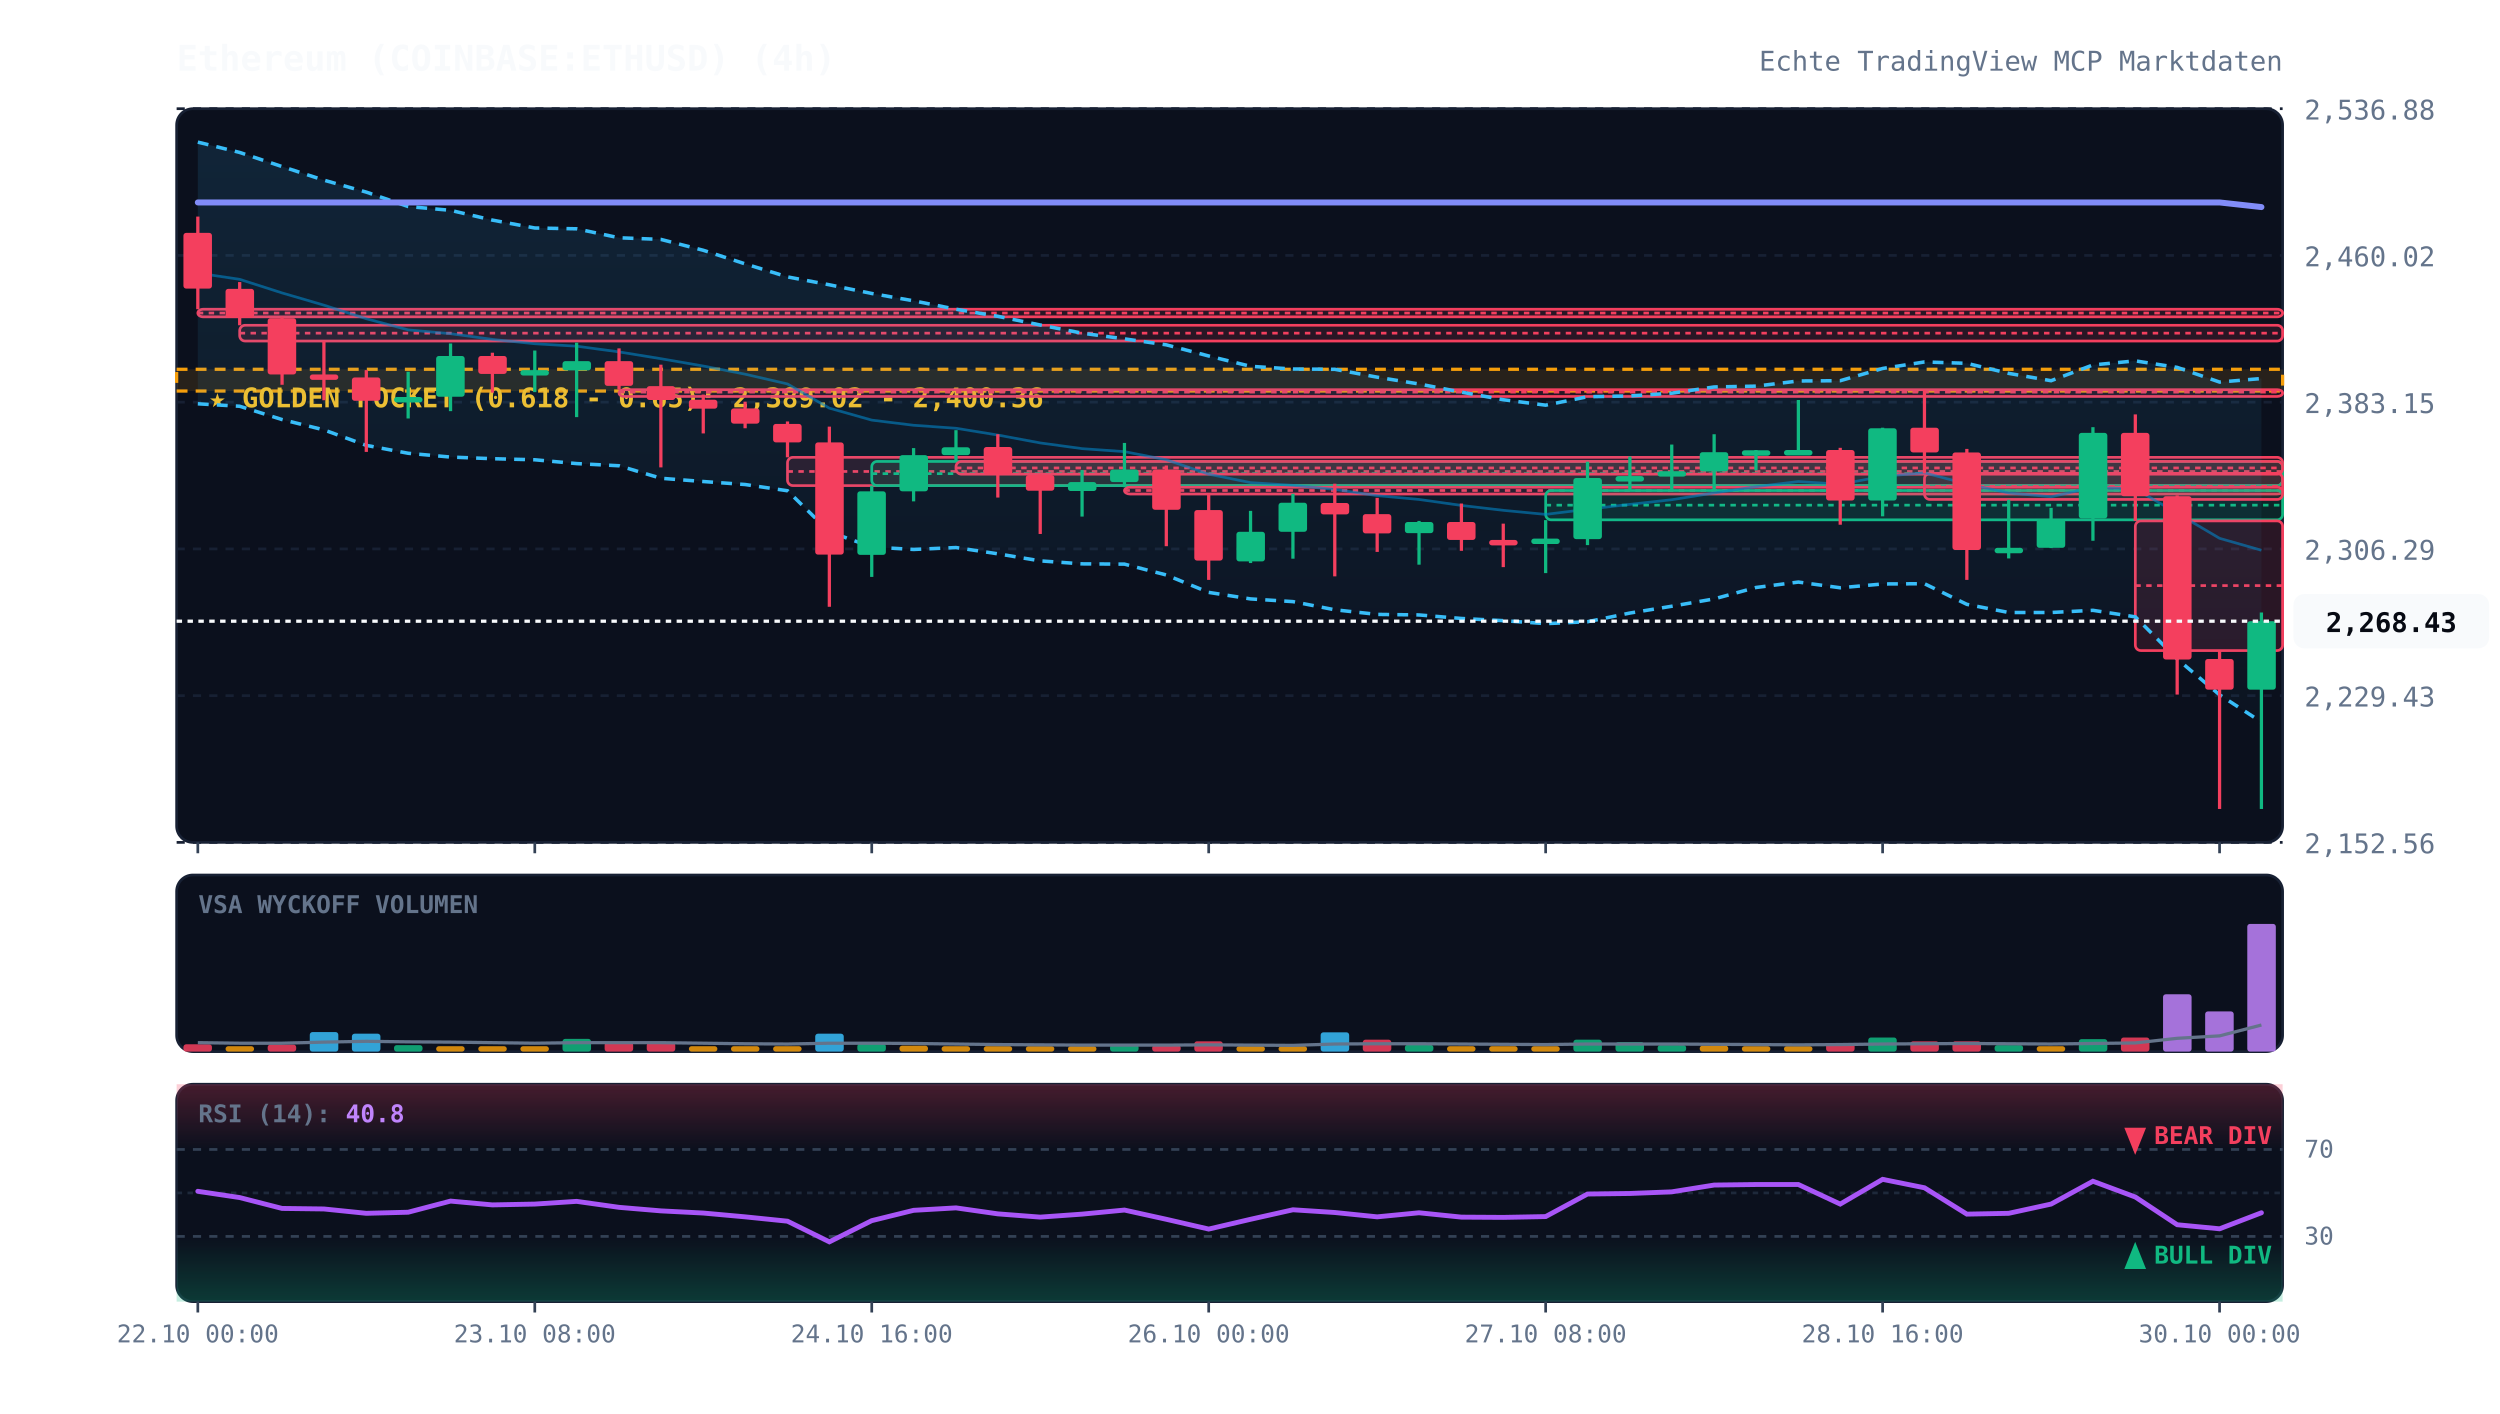
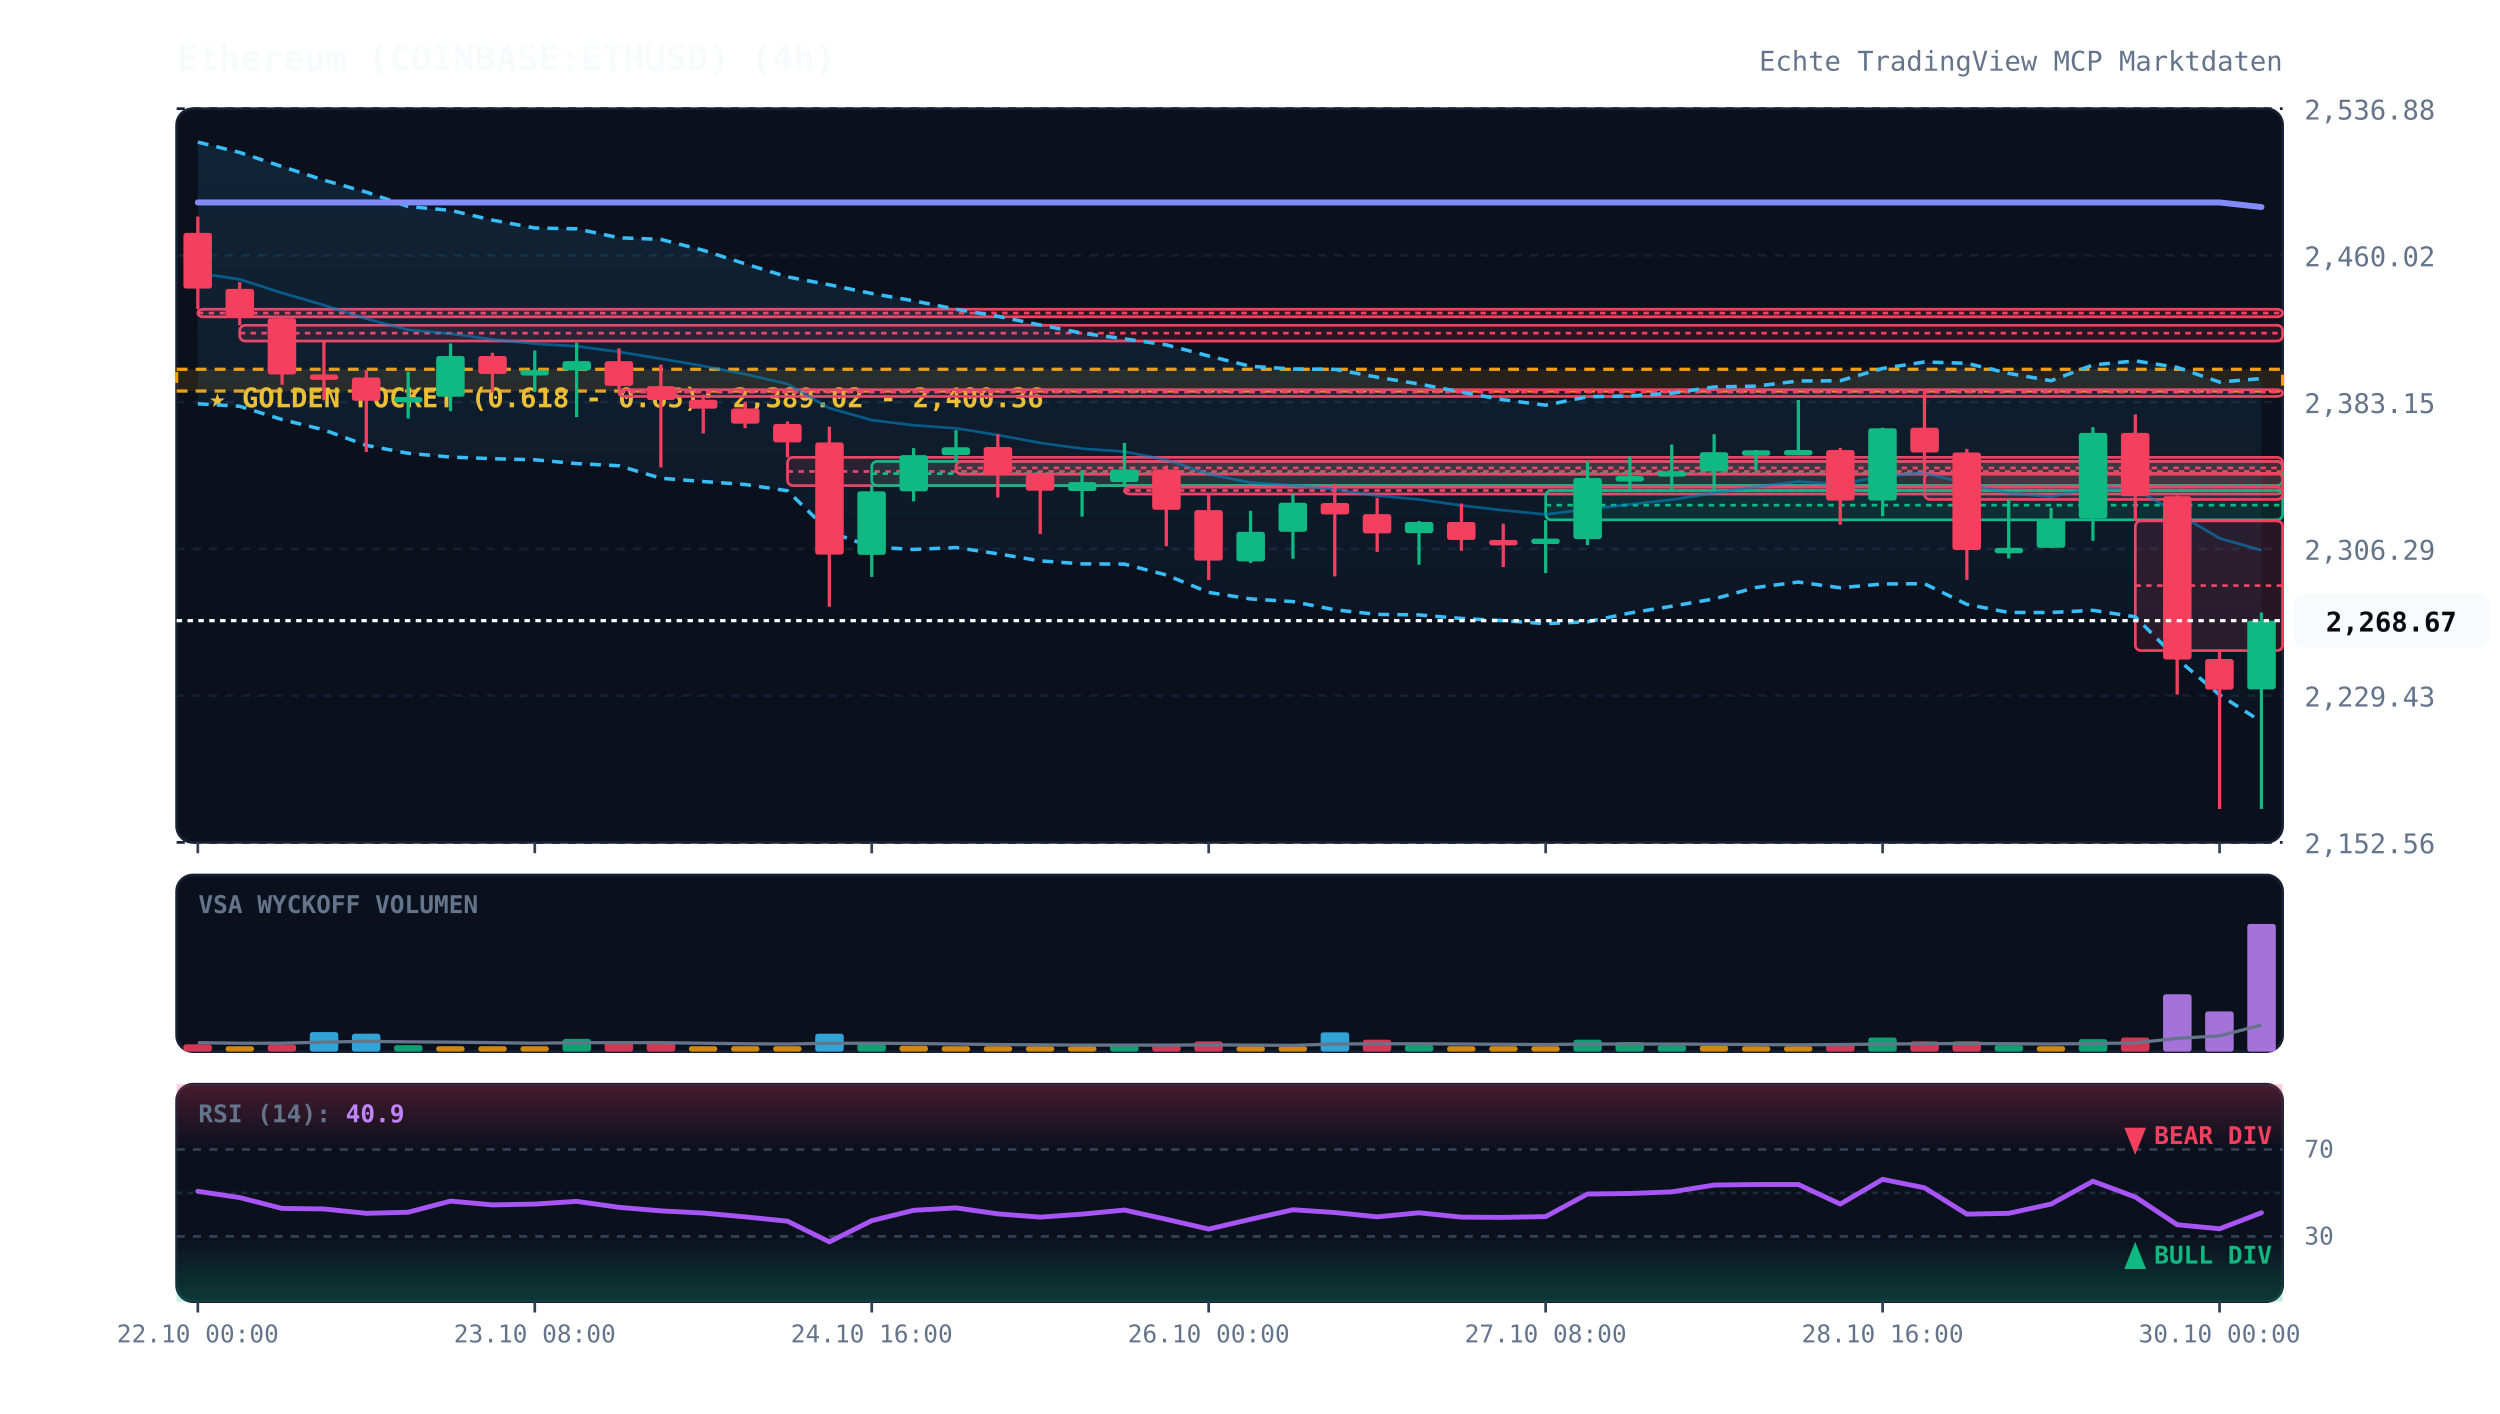
<svg xmlns="http://www.w3.org/2000/svg" viewBox="0 0 920 520" width="100%" height="100%" style="background:#070a13; font-family:'JetBrains Mono', monospace;">
  <defs>
    <linearGradient id="cloud-grad" x1="0%" y1="0%" x2="0%" y2="100%">
      <stop offset="0%" stop-color="#38bdf8" stop-opacity="0.12" />
      <stop offset="100%" stop-color="#38bdf8" stop-opacity="0.02" />
    </linearGradient>
    <linearGradient id="rsi-overbought" x1="0%" y1="0%" x2="0%" y2="100%">
      <stop offset="0%" stop-color="#f43f5e" stop-opacity="0.25" />
      <stop offset="100%" stop-color="#f43f5e" stop-opacity="0.0" />
    </linearGradient>
    <linearGradient id="rsi-oversold" x1="0%" y1="0%" x2="0%" y2="100%">
      <stop offset="0%" stop-color="#10b981" stop-opacity="0.0" />
      <stop offset="100%" stop-color="#10b981" stop-opacity="0.25" />
    </linearGradient>
  </defs>
  <rect x="65" y="40" width="775" height="270" fill="#0b101d" rx="6" stroke="#172033" stroke-width="1" />
  <rect x="65" y="322" width="775" height="65" fill="#0b101d" rx="6" stroke="#172033" stroke-width="1" />
  <rect x="65" y="399" width="775" height="80" fill="#0b101d" rx="6" stroke="#172033" stroke-width="1" />
  <line x1="65" y1="310.0" x2="840" y2="310.0" stroke="#172033" stroke-dasharray="3,3" stroke-width="1" />
  <text x="848" y="314.0" fill="#64748b" font-size="10" text-anchor="start">2,152.56</text>
  <line x1="65" y1="256.0" x2="840" y2="256.0" stroke="#172033" stroke-dasharray="3,3" stroke-width="1" />
  <text x="848" y="260.0" fill="#64748b" font-size="10" text-anchor="start">2,229.43</text>
  <line x1="65" y1="202.0" x2="840" y2="202.0" stroke="#172033" stroke-dasharray="3,3" stroke-width="1" />
  <text x="848" y="206.0" fill="#64748b" font-size="10" text-anchor="start">2,306.29</text>
  <line x1="65" y1="148.0" x2="840" y2="148.0" stroke="#172033" stroke-dasharray="3,3" stroke-width="1" />
  <text x="848" y="152.0" fill="#64748b" font-size="10" text-anchor="start">2,383.15</text>
  <line x1="65" y1="94.0" x2="840" y2="94.0" stroke="#172033" stroke-dasharray="3,3" stroke-width="1" />
  <text x="848" y="98.0" fill="#64748b" font-size="10" text-anchor="start">2,460.02</text>
  <line x1="65" y1="40.0" x2="840" y2="40.0" stroke="#172033" stroke-dasharray="3,3" stroke-width="1" />
  <text x="848" y="44.0" fill="#64748b" font-size="10" text-anchor="start">2,536.88</text>
  <rect x="65" y="135.9" width="775" height="8.0" fill="rgba(245, 158, 11, 0.12)" stroke="#f59e0b" stroke-dasharray="4,3" stroke-width="1.2" />
  <text x="77" y="149.9" fill="#fbbf24" font-size="10" font-weight="bold">★ GOLDEN POCKET (0.618 - 0.65): 2,389.02 - 2,400.36</text>
  <rect x="72.8" y="113.8" width="767.2" height="2.8" fill="rgba(244, 63, 94, 0.13)" stroke="#f43f5e" stroke-width="1" rx="2" />
  <line x1="72.8" y1="115.2" x2="840" y2="115.2" stroke="#f43f5e" stroke-dasharray="2,2" stroke-width="1" />
  <rect x="88.2" y="119.7" width="751.8" height="5.8" fill="rgba(244, 63, 94, 0.13)" stroke="#f43f5e" stroke-width="1" rx="2" />
  <line x1="88.2" y1="122.6" x2="840" y2="122.6" stroke="#f43f5e" stroke-dasharray="2,2" stroke-width="1" />
  <rect x="227.8" y="143.4" width="612.2" height="2.5" fill="rgba(244, 63, 94, 0.13)" stroke="#f43f5e" stroke-width="1" rx="2" />
  <line x1="227.8" y1="144.3" x2="840" y2="144.3" stroke="#f43f5e" stroke-dasharray="2,2" stroke-width="1" />
  <rect x="289.8" y="168.3" width="550.2" height="10.4" fill="rgba(244, 63, 94, 0.13)" stroke="#f43f5e" stroke-width="1" rx="2" />
  <line x1="289.8" y1="173.5" x2="840" y2="173.5" stroke="#f43f5e" stroke-dasharray="2,2" stroke-width="1" />
  <rect x="320.8" y="169.8" width="519.2" height="8.9" fill="rgba(16, 185, 129, 0.13)" stroke="#10b981" stroke-width="1" rx="2" />
  <line x1="320.8" y1="174.3" x2="840" y2="174.3" stroke="#10b981" stroke-dasharray="2,2" stroke-width="1" />
  <rect x="351.8" y="169.8" width="488.2" height="4.7" fill="rgba(244, 63, 94, 0.13)" stroke="#f43f5e" stroke-width="1" rx="2" />
  <line x1="351.8" y1="172.2" x2="840" y2="172.2" stroke="#f43f5e" stroke-dasharray="2,2" stroke-width="1" />
  <rect x="413.8" y="179.3" width="426.2" height="2.5" fill="rgba(244, 63, 94, 0.13)" stroke="#f43f5e" stroke-width="1" rx="2" />
  <line x1="413.8" y1="180.5" x2="840" y2="180.5" stroke="#f43f5e" stroke-dasharray="2,2" stroke-width="1" />
  <rect x="568.8" y="180.5" width="271.2" height="10.8" fill="rgba(16, 185, 129, 0.13)" stroke="#10b981" stroke-width="1" rx="2" />
  <line x1="568.8" y1="185.9" x2="840" y2="185.9" stroke="#10b981" stroke-dasharray="2,2" stroke-width="1" />
  <rect x="708.2" y="174.2" width="131.8" height="9.6" fill="rgba(244, 63, 94, 0.13)" stroke="#f43f5e" stroke-width="1" rx="2" />
  <line x1="708.2" y1="179.0" x2="840" y2="179.0" stroke="#f43f5e" stroke-dasharray="2,2" stroke-width="1" />
  <rect x="785.8" y="191.7" width="54.2" height="47.7" fill="rgba(244, 63, 94, 0.13)" stroke="#f43f5e" stroke-width="1" rx="2" />
  <line x1="785.8" y1="215.5" x2="840" y2="215.5" stroke="#f43f5e" stroke-dasharray="2,2" stroke-width="1" />
-   <polygon points="72.8,52.3 88.2,56.1 103.8,61.3 119.2,66.3 134.8,70.7 150.2,76.0 165.8,77.4 181.2,81.0 196.8,83.9 212.2,84.2 227.8,87.5 243.2,88.1 258.8,92.1 274.2,97.1 289.8,101.9 305.2,104.8 320.8,108.0 336.2,110.7 351.8,113.8 367.2,116.4 382.8,119.6 398.2,122.6 413.8,124.7 429.2,126.9 444.8,131.0 460.2,134.8 475.8,135.8 491.2,135.9 506.8,138.8 522.2,141.3 537.8,144.3 553.2,147.1 568.8,149.1 584.2,146.0 599.8,145.7 615.2,144.7 630.8,142.4 646.2,142.1 661.8,140.2 677.2,140.1 692.8,135.6 708.2,133.2 723.8,133.7 739.2,137.4 754.8,140.1 770.2,134.3 785.8,132.8 801.2,135.2 816.8,140.6 832.2,139.3 832.2,265.7 816.8,255.7 801.2,242.5 785.8,227.0 770.2,224.6 754.8,225.4 739.2,225.4 723.8,222.4 708.2,214.8 692.8,214.9 677.2,216.3 661.8,214.2 646.2,216.2 630.8,220.4 615.2,223.1 599.8,225.6 584.2,228.8 568.8,229.5 553.2,228.4 537.8,227.6 522.2,226.3 506.8,226.1 491.2,224.4 475.8,221.4 460.2,220.4 444.8,218.0 429.2,211.6 413.8,207.6 398.2,207.5 382.8,206.4 367.2,203.8 351.8,201.5 336.2,202.2 320.8,201.3 305.2,195.7 289.8,180.6 274.2,178.3 258.8,177.2 243.2,176.0 227.8,171.4 212.2,170.6 196.8,169.2 181.2,168.8 165.8,168.2 150.2,166.8 134.8,163.9 119.2,158.2 103.8,154.4 88.2,149.5 72.8,148.6" fill="url(#cloud-grad)" />
+   <polygon points="72.8,52.3 88.2,56.1 103.8,61.3 119.2,66.3 134.8,70.7 150.2,76.0 165.8,77.4 181.2,81.0 196.8,83.9 212.2,84.2 227.8,87.5 243.2,88.1 258.8,92.1 274.2,97.1 289.8,101.9 305.2,104.8 320.8,108.0 336.2,110.7 351.8,113.8 367.2,116.4 382.8,119.6 398.2,122.6 413.8,124.7 429.2,126.9 444.8,131.0 460.2,134.8 475.8,135.8 491.2,135.9 506.8,138.8 522.2,141.3 537.8,144.3 553.2,147.1 568.8,149.1 584.2,146.0 599.8,145.7 615.2,144.7 630.8,142.4 646.2,142.1 661.8,140.2 677.2,140.1 692.8,135.6 708.2,133.2 723.8,133.7 739.2,137.4 754.8,140.1 770.2,134.3 785.8,132.8 801.2,135.2 816.8,140.6 832.2,139.3 832.2,265.6 816.8,255.7 801.2,242.5 785.8,227.0 770.2,224.6 754.8,225.4 739.2,225.4 723.8,222.4 708.2,214.8 692.8,214.9 677.2,216.3 661.8,214.2 646.2,216.2 630.8,220.4 615.2,223.1 599.8,225.6 584.2,228.8 568.8,229.5 553.2,228.4 537.8,227.6 522.2,226.3 506.8,226.1 491.2,224.4 475.8,221.4 460.2,220.4 444.8,218.0 429.2,211.6 413.8,207.6 398.2,207.5 382.8,206.4 367.2,203.8 351.8,201.5 336.2,202.2 320.8,201.3 305.2,195.7 289.8,180.6 274.2,178.3 258.8,177.2 243.2,176.0 227.8,171.4 212.2,170.6 196.8,169.2 181.2,168.8 165.8,168.2 150.2,166.8 134.8,163.9 119.2,158.2 103.8,154.4 88.2,149.5 72.8,148.6" fill="url(#cloud-grad)" />
  <polyline points="72.8,52.3 88.2,56.1 103.8,61.3 119.2,66.3 134.8,70.7 150.2,76.0 165.8,77.4 181.2,81.0 196.8,83.9 212.2,84.2 227.8,87.5 243.2,88.1 258.8,92.1 274.2,97.1 289.8,101.9 305.2,104.8 320.8,108.0 336.2,110.7 351.8,113.8 367.2,116.4 382.8,119.6 398.2,122.6 413.8,124.7 429.2,126.9 444.8,131.0 460.2,134.8 475.8,135.8 491.2,135.9 506.8,138.8 522.2,141.3 537.8,144.3 553.2,147.1 568.8,149.1 584.2,146.0 599.8,145.7 615.2,144.7 630.8,142.4 646.2,142.1 661.8,140.2 677.2,140.1 692.8,135.6 708.2,133.2 723.8,133.7 739.2,137.4 754.8,140.1 770.2,134.3 785.8,132.8 801.2,135.2 816.8,140.6 832.2,139.3" fill="none" stroke="#38bdf8" stroke-width="1.3" stroke-dasharray="4,3" />
-   <polyline points="72.8,148.6 88.2,149.5 103.8,154.4 119.2,158.2 134.8,163.9 150.2,166.8 165.8,168.2 181.2,168.8 196.8,169.2 212.2,170.6 227.8,171.4 243.2,176.0 258.8,177.2 274.2,178.3 289.8,180.6 305.2,195.7 320.8,201.3 336.2,202.2 351.8,201.5 367.2,203.8 382.8,206.4 398.2,207.5 413.8,207.6 429.2,211.6 444.8,218.0 460.2,220.4 475.8,221.4 491.2,224.4 506.8,226.1 522.2,226.3 537.8,227.6 553.2,228.4 568.8,229.5 584.2,228.8 599.8,225.6 615.2,223.1 630.8,220.4 646.2,216.2 661.8,214.2 677.2,216.3 692.8,214.9 708.2,214.8 723.8,222.4 739.2,225.4 754.8,225.4 770.2,224.6 785.8,227.0 801.2,242.5 816.8,255.7 832.2,265.7" fill="none" stroke="#38bdf8" stroke-width="1.3" stroke-dasharray="4,3" />
+   <polyline points="72.8,148.6 88.2,149.5 103.8,154.4 119.2,158.2 134.8,163.9 150.2,166.8 165.8,168.2 181.2,168.8 196.8,169.2 212.2,170.6 227.8,171.4 243.2,176.0 258.8,177.2 274.2,178.3 289.8,180.6 305.2,195.7 320.8,201.3 336.2,202.2 351.8,201.5 367.2,203.8 382.8,206.4 398.2,207.5 413.8,207.6 429.2,211.6 444.8,218.0 460.2,220.4 475.8,221.4 491.2,224.4 506.8,226.1 522.2,226.3 537.8,227.6 553.2,228.4 568.8,229.5 584.2,228.8 599.8,225.6 615.2,223.1 630.8,220.4 646.2,216.2 661.8,214.2 677.2,216.3 692.8,214.9 708.2,214.8 723.8,222.4 739.2,225.4 754.8,225.4 770.2,224.6 785.8,227.0 801.2,242.5 816.8,255.7 832.2,265.6" fill="none" stroke="#38bdf8" stroke-width="1.3" stroke-dasharray="4,3" />
  <polyline points="72.8,100.5 88.2,102.8 103.8,107.8 119.2,112.3 134.8,117.3 150.2,121.4 165.8,122.8 181.2,124.9 196.8,126.5 212.2,127.4 227.8,129.5 243.2,132.0 258.8,134.7 274.2,137.7 289.8,141.3 305.2,150.2 320.8,154.6 336.2,156.5 351.8,157.6 367.2,160.1 382.8,163.0 398.2,165.1 413.8,166.2 429.2,169.2 444.8,174.5 460.2,177.6 475.8,178.6 491.2,180.1 506.8,182.4 522.2,183.8 537.8,186.0 553.2,187.8 568.8,189.3 584.2,187.4 599.8,185.6 615.2,183.9 630.8,181.4 646.2,179.1 661.8,177.2 677.2,178.2 692.8,175.3 708.2,174.0 723.8,178.1 739.2,181.4 754.8,182.8 770.2,179.4 785.8,179.9 801.2,188.9 816.8,198.1 832.2,202.5" fill="none" stroke="#0284c7" stroke-width="1.0" stroke-opacity="0.6" />
  <polyline points="72.8,74.5 88.2,74.5 103.8,74.5 119.2,74.5 134.8,74.5 150.2,74.5 165.8,74.5 181.2,74.5 196.8,74.5 212.2,74.5 227.8,74.5 243.2,74.5 258.8,74.5 274.2,74.5 289.8,74.5 305.2,74.5 320.8,74.5 336.2,74.5 351.8,74.5 367.2,74.5 382.8,74.5 398.2,74.5 413.8,74.5 429.2,74.5 444.8,74.5 460.2,74.5 475.8,74.5 491.2,74.5 506.8,74.5 522.2,74.5 537.8,74.5 553.2,74.5 568.8,74.5 584.2,74.5 599.8,74.5 615.2,74.5 630.8,74.5 646.2,74.5 661.8,74.5 677.2,74.5 692.8,74.5 708.2,74.5 723.8,74.5 739.2,74.5 754.8,74.5 770.2,74.5 785.8,74.5 801.2,74.5 816.8,74.5 832.2,76.2" fill="none" stroke="#818cf8" stroke-width="2.2" stroke-linecap="round" />
  <line x1="72.8" y1="79.7" x2="72.8" y2="113.8" stroke="#f43f5e" stroke-width="1.2" />
  <rect x="67.5" y="85.7" width="10.5" height="20.5" fill="#f43f5e" rx="1" />
  <line x1="88.2" y1="103.8" x2="88.2" y2="119.7" stroke="#f43f5e" stroke-width="1.2" />
  <rect x="83.0" y="106.3" width="10.5" height="10.7" fill="#f43f5e" rx="1" />
  <line x1="103.8" y1="116.6" x2="103.8" y2="141.6" stroke="#f43f5e" stroke-width="1.2" />
  <rect x="98.5" y="117.1" width="10.5" height="20.7" fill="#f43f5e" rx="1" />
  <line x1="119.2" y1="125.5" x2="119.2" y2="147.3" stroke="#f43f5e" stroke-width="1.2" />
  <rect x="114.0" y="137.8" width="10.5" height="2.0" fill="#f43f5e" rx="1" />
  <line x1="134.8" y1="136.2" x2="134.8" y2="166.3" stroke="#f43f5e" stroke-width="1.2" />
  <rect x="129.5" y="138.9" width="10.5" height="8.6" fill="#f43f5e" rx="1" />
  <line x1="150.2" y1="136.8" x2="150.2" y2="154.0" stroke="#10b981" stroke-width="1.2" />
  <rect x="145.0" y="146.1" width="10.5" height="2.0" fill="#10b981" rx="1" />
  <line x1="165.8" y1="126.4" x2="165.8" y2="151.3" stroke="#10b981" stroke-width="1.2" />
  <rect x="160.5" y="131.0" width="10.5" height="15.0" fill="#10b981" rx="1" />
  <line x1="181.2" y1="129.8" x2="181.2" y2="144.5" stroke="#f43f5e" stroke-width="1.2" />
  <rect x="176.0" y="131.0" width="10.5" height="6.6" fill="#f43f5e" rx="1" />
  <line x1="196.8" y1="129.0" x2="196.8" y2="144.3" stroke="#10b981" stroke-width="1.2" />
  <rect x="191.5" y="136.2" width="10.5" height="2.0" fill="#10b981" rx="1" />
  <line x1="212.2" y1="126.1" x2="212.2" y2="153.5" stroke="#10b981" stroke-width="1.2" />
  <rect x="207.0" y="132.9" width="10.5" height="3.4" fill="#10b981" rx="1" />
  <line x1="227.8" y1="128.2" x2="227.8" y2="143.4" stroke="#f43f5e" stroke-width="1.2" />
  <rect x="222.5" y="132.9" width="10.5" height="9.1" fill="#f43f5e" rx="1" />
  <line x1="243.2" y1="134.2" x2="243.2" y2="172.0" stroke="#f43f5e" stroke-width="1.2" />
  <rect x="238.0" y="142.1" width="10.5" height="5.1" fill="#f43f5e" rx="1" />
  <line x1="258.8" y1="145.2" x2="258.8" y2="159.5" stroke="#f43f5e" stroke-width="1.2" />
  <rect x="253.5" y="147.1" width="10.5" height="3.3" fill="#f43f5e" rx="1" />
  <line x1="274.2" y1="147.8" x2="274.2" y2="157.6" stroke="#f43f5e" stroke-width="1.2" />
  <rect x="269.0" y="150.3" width="10.5" height="5.6" fill="#f43f5e" rx="1" />
  <line x1="289.8" y1="155.1" x2="289.8" y2="168.3" stroke="#f43f5e" stroke-width="1.2" />
  <rect x="284.5" y="156.0" width="10.5" height="6.8" fill="#f43f5e" rx="1" />
  <line x1="305.2" y1="157.0" x2="305.2" y2="223.3" stroke="#f43f5e" stroke-width="1.2" />
  <rect x="300.0" y="162.8" width="10.5" height="41.3" fill="#f43f5e" rx="1" />
  <line x1="320.8" y1="178.7" x2="320.8" y2="212.3" stroke="#10b981" stroke-width="1.2" />
  <rect x="315.5" y="180.8" width="10.5" height="23.4" fill="#10b981" rx="1" />
  <line x1="336.2" y1="164.9" x2="336.2" y2="184.5" stroke="#10b981" stroke-width="1.2" />
  <rect x="331.0" y="167.5" width="10.5" height="13.3" fill="#10b981" rx="1" />
  <line x1="351.8" y1="158.3" x2="351.8" y2="169.8" stroke="#10b981" stroke-width="1.2" />
  <rect x="346.5" y="164.6" width="10.5" height="2.9" fill="#10b981" rx="1" />
  <line x1="367.2" y1="159.8" x2="367.2" y2="183.1" stroke="#f43f5e" stroke-width="1.2" />
  <rect x="362.0" y="164.5" width="10.5" height="10.2" fill="#f43f5e" rx="1" />
  <line x1="382.8" y1="174.5" x2="382.8" y2="196.5" stroke="#f43f5e" stroke-width="1.2" />
  <rect x="377.5" y="174.8" width="10.5" height="5.8" fill="#f43f5e" rx="1" />
  <line x1="398.2" y1="173.0" x2="398.2" y2="190.1" stroke="#10b981" stroke-width="1.2" />
  <rect x="393.0" y="177.4" width="10.5" height="3.3" fill="#10b981" rx="1" />
  <line x1="413.8" y1="163.0" x2="413.8" y2="179.3" stroke="#10b981" stroke-width="1.2" />
  <rect x="408.5" y="172.8" width="10.5" height="4.6" fill="#10b981" rx="1" />
  <line x1="429.2" y1="171.3" x2="429.2" y2="201.0" stroke="#f43f5e" stroke-width="1.2" />
  <rect x="424.0" y="172.8" width="10.5" height="14.8" fill="#f43f5e" rx="1" />
  <line x1="444.8" y1="181.6" x2="444.8" y2="213.4" stroke="#f43f5e" stroke-width="1.2" />
  <rect x="439.5" y="187.7" width="10.5" height="18.6" fill="#f43f5e" rx="1" />
  <line x1="460.2" y1="188.0" x2="460.2" y2="207.2" stroke="#10b981" stroke-width="1.2" />
  <rect x="455.0" y="195.7" width="10.5" height="10.9" fill="#10b981" rx="1" />
  <line x1="475.8" y1="181.7" x2="475.8" y2="205.6" stroke="#10b981" stroke-width="1.2" />
  <rect x="470.5" y="185.0" width="10.5" height="10.7" fill="#10b981" rx="1" />
  <line x1="491.2" y1="178.0" x2="491.2" y2="212.1" stroke="#f43f5e" stroke-width="1.2" />
  <rect x="486.0" y="185.1" width="10.5" height="4.2" fill="#f43f5e" rx="1" />
  <line x1="506.8" y1="183.2" x2="506.8" y2="203.1" stroke="#f43f5e" stroke-width="1.2" />
  <rect x="501.5" y="189.2" width="10.5" height="7.1" fill="#f43f5e" rx="1" />
  <line x1="522.2" y1="191.7" x2="522.2" y2="207.8" stroke="#10b981" stroke-width="1.2" />
  <rect x="517.0" y="192.1" width="10.5" height="4.1" fill="#10b981" rx="1" />
  <line x1="537.8" y1="185.3" x2="537.8" y2="202.7" stroke="#f43f5e" stroke-width="1.2" />
  <rect x="532.5" y="192.1" width="10.5" height="6.6" fill="#f43f5e" rx="1" />
  <line x1="553.2" y1="192.7" x2="553.2" y2="208.7" stroke="#f43f5e" stroke-width="1.2" />
  <rect x="548.0" y="198.7" width="10.5" height="2.0" fill="#f43f5e" rx="1" />
  <line x1="568.8" y1="191.4" x2="568.8" y2="210.9" stroke="#10b981" stroke-width="1.2" />
  <rect x="563.5" y="198.2" width="10.5" height="2.0" fill="#10b981" rx="1" />
  <line x1="584.2" y1="169.9" x2="584.2" y2="200.6" stroke="#10b981" stroke-width="1.2" />
  <rect x="579.0" y="175.9" width="10.5" height="22.5" fill="#10b981" rx="1" />
  <line x1="599.8" y1="168.0" x2="599.8" y2="180.5" stroke="#10b981" stroke-width="1.2" />
  <rect x="594.5" y="175.2" width="10.5" height="2.0" fill="#10b981" rx="1" />
  <line x1="615.2" y1="163.6" x2="615.2" y2="180.6" stroke="#10b981" stroke-width="1.2" />
  <rect x="610.0" y="173.4" width="10.5" height="2.0" fill="#10b981" rx="1" />
  <line x1="630.8" y1="159.8" x2="630.8" y2="180.1" stroke="#10b981" stroke-width="1.2" />
  <rect x="625.5" y="166.4" width="10.5" height="7.1" fill="#10b981" rx="1" />
  <line x1="646.2" y1="165.6" x2="646.2" y2="173.1" stroke="#10b981" stroke-width="1.2" />
  <rect x="641.0" y="165.7" width="10.5" height="2.0" fill="#10b981" rx="1" />
  <line x1="661.8" y1="147.2" x2="661.8" y2="167.3" stroke="#10b981" stroke-width="1.2" />
  <rect x="656.5" y="165.6" width="10.5" height="2.0" fill="#10b981" rx="1" />
  <line x1="677.2" y1="164.8" x2="677.2" y2="193.1" stroke="#f43f5e" stroke-width="1.2" />
  <rect x="672.0" y="165.6" width="10.5" height="18.6" fill="#f43f5e" rx="1" />
  <line x1="692.8" y1="157.4" x2="692.8" y2="190.0" stroke="#10b981" stroke-width="1.2" />
  <rect x="687.5" y="157.6" width="10.5" height="26.6" fill="#10b981" rx="1" />
  <line x1="708.2" y1="143.5" x2="708.2" y2="174.2" stroke="#f43f5e" stroke-width="1.2" />
  <rect x="703.0" y="157.4" width="10.5" height="9.1" fill="#f43f5e" rx="1" />
  <line x1="723.8" y1="165.2" x2="723.8" y2="213.4" stroke="#f43f5e" stroke-width="1.2" />
  <rect x="718.5" y="166.5" width="10.5" height="35.9" fill="#f43f5e" rx="1" />
  <line x1="739.2" y1="183.9" x2="739.2" y2="205.5" stroke="#10b981" stroke-width="1.2" />
  <rect x="734.0" y="201.6" width="10.5" height="2.0" fill="#10b981" rx="1" />
  <line x1="754.8" y1="186.9" x2="754.8" y2="201.7" stroke="#10b981" stroke-width="1.2" />
  <rect x="749.5" y="191.0" width="10.5" height="10.6" fill="#10b981" rx="1" />
  <line x1="770.2" y1="157.2" x2="770.2" y2="199.0" stroke="#10b981" stroke-width="1.2" />
  <rect x="765.0" y="159.3" width="10.5" height="31.5" fill="#10b981" rx="1" />
  <line x1="785.8" y1="152.5" x2="785.8" y2="191.7" stroke="#f43f5e" stroke-width="1.2" />
  <rect x="780.5" y="159.3" width="10.5" height="23.3" fill="#f43f5e" rx="1" />
  <line x1="801.2" y1="182.3" x2="801.2" y2="255.6" stroke="#f43f5e" stroke-width="1.2" />
  <rect x="796.0" y="182.6" width="10.5" height="60.1" fill="#f43f5e" rx="1" />
  <line x1="816.8" y1="239.3" x2="816.8" y2="297.7" stroke="#f43f5e" stroke-width="1.2" />
  <rect x="811.5" y="242.5" width="10.5" height="11.3" fill="#f43f5e" rx="1" />
  <line x1="832.2" y1="225.4" x2="832.2" y2="297.7" stroke="#10b981" stroke-width="1.2" />
-   <rect x="827.0" y="228.6" width="10.5" height="25.2" fill="#10b981" rx="1" />
-   <line x1="65" y1="228.6" x2="840" y2="228.6" stroke="#f8fafc" stroke-width="1.2" stroke-dasharray="2,2" />
-   <rect x="844" y="218.6" width="72" height="20" fill="#f8fafc" rx="4" />
-   <text x="880" y="232.6" fill="#070a13" font-size="10" font-weight="bold" text-anchor="middle">2,268.43</text>
+   <rect x="827.0" y="228.4" width="10.5" height="25.3" fill="#10b981" rx="1" />
+   <line x1="65" y1="228.4" x2="840" y2="228.4" stroke="#f8fafc" stroke-width="1.2" stroke-dasharray="2,2" />
+   <rect x="844" y="218.4" width="72" height="20" fill="#f8fafc" rx="4" />
+   <text x="880" y="232.4" fill="#070a13" font-size="10" font-weight="bold" text-anchor="middle">2,268.67</text>
  <text x="73" y="336" fill="#64748b" font-size="9" font-weight="bold">VSA WYCKOFF VOLUMEN</text>
  <rect x="67.5" y="384.3" width="10.5" height="2.7" fill="#f43f5e" opacity="0.85" rx="1" />
  <rect x="83.0" y="385.0" width="10.5" height="2.0" fill="#f59e0b" opacity="0.85" rx="1" />
  <rect x="98.5" y="384.4" width="10.5" height="2.6" fill="#f43f5e" opacity="0.85" rx="1" />
  <rect x="114.0" y="379.8" width="10.5" height="7.2" fill="#38bdf8" opacity="0.85" rx="1" />
  <rect x="129.5" y="380.4" width="10.5" height="6.6" fill="#38bdf8" opacity="0.85" rx="1" />
  <rect x="145.0" y="384.6" width="10.5" height="2.4" fill="#10b981" opacity="0.85" rx="1" />
  <rect x="160.5" y="385.0" width="10.5" height="2.0" fill="#f59e0b" opacity="0.85" rx="1" />
  <rect x="176.0" y="385.0" width="10.5" height="2.0" fill="#f59e0b" opacity="0.85" rx="1" />
  <rect x="191.5" y="385.0" width="10.5" height="2.0" fill="#f59e0b" opacity="0.85" rx="1" />
  <rect x="207.0" y="382.3" width="10.5" height="4.7" fill="#10b981" opacity="0.85" rx="1" />
  <rect x="222.5" y="383.6" width="10.5" height="3.4" fill="#f43f5e" opacity="0.85" rx="1" />
  <rect x="238.0" y="383.7" width="10.5" height="3.3" fill="#f43f5e" opacity="0.85" rx="1" />
  <rect x="253.5" y="385.0" width="10.5" height="2.0" fill="#f59e0b" opacity="0.85" rx="1" />
  <rect x="269.0" y="385.0" width="10.5" height="2.0" fill="#f59e0b" opacity="0.85" rx="1" />
  <rect x="284.5" y="385.0" width="10.5" height="2.0" fill="#f59e0b" opacity="0.85" rx="1" />
  <rect x="300.0" y="380.4" width="10.5" height="6.6" fill="#38bdf8" opacity="0.85" rx="1" />
  <rect x="315.5" y="384.1" width="10.5" height="2.9" fill="#10b981" opacity="0.85" rx="1" />
  <rect x="331.0" y="384.8" width="10.5" height="2.2" fill="#f59e0b" opacity="0.85" rx="1" />
  <rect x="346.5" y="385.0" width="10.5" height="2.0" fill="#f59e0b" opacity="0.85" rx="1" />
  <rect x="362.0" y="385.0" width="10.5" height="2.0" fill="#f59e0b" opacity="0.85" rx="1" />
  <rect x="377.5" y="385.0" width="10.5" height="2.0" fill="#f59e0b" opacity="0.85" rx="1" />
  <rect x="393.0" y="385.0" width="10.5" height="2.0" fill="#f59e0b" opacity="0.85" rx="1" />
  <rect x="408.5" y="384.4" width="10.5" height="2.6" fill="#10b981" opacity="0.85" rx="1" />
  <rect x="424.0" y="384.6" width="10.5" height="2.4" fill="#f43f5e" opacity="0.85" rx="1" />
  <rect x="439.5" y="383.2" width="10.5" height="3.8" fill="#f43f5e" opacity="0.85" rx="1" />
  <rect x="455.0" y="385.0" width="10.5" height="2.0" fill="#f59e0b" opacity="0.85" rx="1" />
  <rect x="470.5" y="385.0" width="10.5" height="2.0" fill="#f59e0b" opacity="0.85" rx="1" />
  <rect x="486.0" y="379.9" width="10.5" height="7.1" fill="#38bdf8" opacity="0.85" rx="1" />
  <rect x="501.5" y="382.6" width="10.5" height="4.4" fill="#f43f5e" opacity="0.85" rx="1" />
  <rect x="517.0" y="384.5" width="10.5" height="2.5" fill="#10b981" opacity="0.85" rx="1" />
  <rect x="532.5" y="385.0" width="10.5" height="2.0" fill="#f59e0b" opacity="0.85" rx="1" />
  <rect x="548.0" y="385.0" width="10.5" height="2.0" fill="#f59e0b" opacity="0.85" rx="1" />
  <rect x="563.5" y="385.0" width="10.5" height="2.0" fill="#f59e0b" opacity="0.85" rx="1" />
  <rect x="579.0" y="382.6" width="10.5" height="4.4" fill="#10b981" opacity="0.85" rx="1" />
  <rect x="594.5" y="383.5" width="10.5" height="3.5" fill="#10b981" opacity="0.85" rx="1" />
  <rect x="610.0" y="384.6" width="10.5" height="2.4" fill="#10b981" opacity="0.85" rx="1" />
  <rect x="625.5" y="384.8" width="10.5" height="2.2" fill="#f59e0b" opacity="0.85" rx="1" />
  <rect x="641.0" y="385.0" width="10.5" height="2.0" fill="#f59e0b" opacity="0.85" rx="1" />
  <rect x="656.5" y="385.0" width="10.5" height="2.0" fill="#f59e0b" opacity="0.85" rx="1" />
  <rect x="672.0" y="383.9" width="10.5" height="3.1" fill="#f43f5e" opacity="0.85" rx="1" />
  <rect x="687.5" y="381.8" width="10.5" height="5.2" fill="#10b981" opacity="0.85" rx="1" />
  <rect x="703.0" y="383.2" width="10.5" height="3.8" fill="#f43f5e" opacity="0.85" rx="1" />
  <rect x="718.5" y="383.2" width="10.5" height="3.8" fill="#f43f5e" opacity="0.85" rx="1" />
  <rect x="734.0" y="384.6" width="10.5" height="2.4" fill="#10b981" opacity="0.85" rx="1" />
  <rect x="749.5" y="385.0" width="10.5" height="2.0" fill="#f59e0b" opacity="0.85" rx="1" />
  <rect x="765.0" y="382.4" width="10.5" height="4.6" fill="#10b981" opacity="0.85" rx="1" />
  <rect x="780.5" y="381.8" width="10.5" height="5.2" fill="#f43f5e" opacity="0.85" rx="1" />
  <rect x="796.0" y="365.9" width="10.5" height="21.1" fill="#c084fc" opacity="0.85" rx="1" />
  <rect x="811.5" y="372.2" width="10.5" height="14.8" fill="#c084fc" opacity="0.85" rx="1" />
  <rect x="827.0" y="340.0" width="10.5" height="47.0" fill="#c084fc" opacity="0.85" rx="1" />
  <polyline points="72.8,383.7 88.2,383.9 103.8,383.9 119.2,383.5 134.8,383.2 150.2,383.4 165.8,383.5 181.2,383.7 196.8,383.9 212.2,383.7 227.8,383.7 243.2,383.7 258.8,383.9 274.2,384.1 289.8,384.2 305.2,383.9 320.8,383.9 336.2,384.0 351.8,384.2 367.2,384.4 382.8,384.5 398.2,384.6 413.8,384.6 429.2,384.6 444.8,384.5 460.2,384.6 475.8,384.7 491.2,384.2 506.8,384.1 522.2,384.1 537.8,384.2 553.2,384.3 568.8,384.4 584.2,384.2 599.8,384.2 615.2,384.2 630.8,384.3 646.2,384.4 661.8,384.5 677.2,384.4 692.8,384.2 708.2,384.1 723.8,384.0 739.2,384.1 754.8,384.2 770.2,384.0 785.8,383.8 801.2,382.1 816.8,381.2 832.2,377.2" fill="none" stroke="#64748b" stroke-width="1.2" />
  <rect x="65" y="399" width="775" height="24.0" fill="url(#rsi-overbought)" />
  <rect x="65" y="455.0" width="775" height="24.0" fill="url(#rsi-oversold)" />
  <line x1="65" y1="423.0" x2="840" y2="423.0" stroke="#334155" stroke-dasharray="3,3" stroke-width="1" />
  <text x="848" y="426.0" fill="#64748b" font-size="9">70</text>
  <line x1="65" y1="439.0" x2="840" y2="439.0" stroke="#1e293b" stroke-dasharray="2,2" stroke-width="1" />
  <line x1="65" y1="455.0" x2="840" y2="455.0" stroke="#334155" stroke-dasharray="3,3" stroke-width="1" />
  <text x="848" y="458.0" fill="#64748b" font-size="9">30</text>
  <polyline points="72.8,438.4 88.2,440.7 103.8,444.7 119.2,444.9 134.8,446.5 150.2,446.1 165.8,442.0 181.2,443.4 196.8,443.1 212.2,442.1 227.8,444.3 243.2,445.6 258.8,446.4 274.2,447.8 289.8,449.4 305.2,457.0 320.8,449.2 336.2,445.4 351.8,444.5 367.2,446.7 382.8,447.9 398.2,446.8 413.8,445.3 429.2,448.7 444.8,452.3 460.2,448.7 475.8,445.2 491.2,446.2 506.8,447.8 522.2,446.3 537.8,447.9 553.2,448.0 568.8,447.7 584.2,439.4 599.8,439.2 615.2,438.6 630.8,436.1 646.2,435.9 661.8,435.9 677.2,443.1 692.8,434.0 708.2,437.1 723.8,446.8 739.2,446.5 754.8,443.1 770.2,434.7 785.8,440.5 801.2,450.7 816.8,452.2 832.2,446.3" fill="none" stroke="#a855f7" stroke-width="1.8" stroke-linecap="round" />
  <g transform="translate(785.75, 467)">
    <path d="M 0 -10 L 4 0 L -4 0 Z" fill="#10b981" />
    <text x="7" y="-2" fill="#10b981" font-size="9" font-weight="bold">BULL DIV</text>
  </g>
  <g transform="translate(785.75, 415)">
    <path d="M 0 10 L 4 0 L -4 0 Z" fill="#f43f5e" />
    <text x="7" y="6" fill="#f43f5e" font-size="9" font-weight="bold">BEAR DIV</text>
  </g>
-   <text x="73" y="413" fill="#64748b" font-size="9" font-weight="bold">RSI (14): <tspan fill="#c084fc">40.8</tspan>
+   <text x="73" y="413" fill="#64748b" font-size="9" font-weight="bold">RSI (14): <tspan fill="#c084fc">40.9</tspan>
  </text>
  <line x1="72.8" y1="310" x2="72.8" y2="314" stroke="#334155" stroke-width="1" />
  <line x1="72.8" y1="479" x2="72.8" y2="483" stroke="#334155" stroke-width="1" />
  <text x="72.8" y="494" fill="#64748b" font-size="9" text-anchor="middle">22.10 00:00</text>
  <line x1="196.8" y1="310" x2="196.8" y2="314" stroke="#334155" stroke-width="1" />
  <line x1="196.8" y1="479" x2="196.8" y2="483" stroke="#334155" stroke-width="1" />
  <text x="196.8" y="494" fill="#64748b" font-size="9" text-anchor="middle">23.10 08:00</text>
  <line x1="320.8" y1="310" x2="320.8" y2="314" stroke="#334155" stroke-width="1" />
  <line x1="320.8" y1="479" x2="320.8" y2="483" stroke="#334155" stroke-width="1" />
  <text x="320.8" y="494" fill="#64748b" font-size="9" text-anchor="middle">24.10 16:00</text>
  <line x1="444.8" y1="310" x2="444.8" y2="314" stroke="#334155" stroke-width="1" />
  <line x1="444.8" y1="479" x2="444.8" y2="483" stroke="#334155" stroke-width="1" />
  <text x="444.8" y="494" fill="#64748b" font-size="9" text-anchor="middle">26.10 00:00</text>
  <line x1="568.8" y1="310" x2="568.8" y2="314" stroke="#334155" stroke-width="1" />
  <line x1="568.8" y1="479" x2="568.8" y2="483" stroke="#334155" stroke-width="1" />
  <text x="568.8" y="494" fill="#64748b" font-size="9" text-anchor="middle">27.10 08:00</text>
  <line x1="692.8" y1="310" x2="692.8" y2="314" stroke="#334155" stroke-width="1" />
  <line x1="692.8" y1="479" x2="692.8" y2="483" stroke="#334155" stroke-width="1" />
  <text x="692.8" y="494" fill="#64748b" font-size="9" text-anchor="middle">28.10 16:00</text>
  <line x1="816.8" y1="310" x2="816.8" y2="314" stroke="#334155" stroke-width="1" />
  <line x1="816.8" y1="479" x2="816.8" y2="483" stroke="#334155" stroke-width="1" />
  <text x="816.8" y="494" fill="#64748b" font-size="9" text-anchor="middle">30.10 00:00</text>
  <text x="65" y="26" fill="#f8fafc" font-size="13" font-weight="bold">Ethereum (COINBASE:ETHUSD) (4h)</text>
  <text x="840" y="26" fill="#64748b" font-size="10" text-anchor="end">Echte TradingView MCP Marktdaten</text>
</svg>
